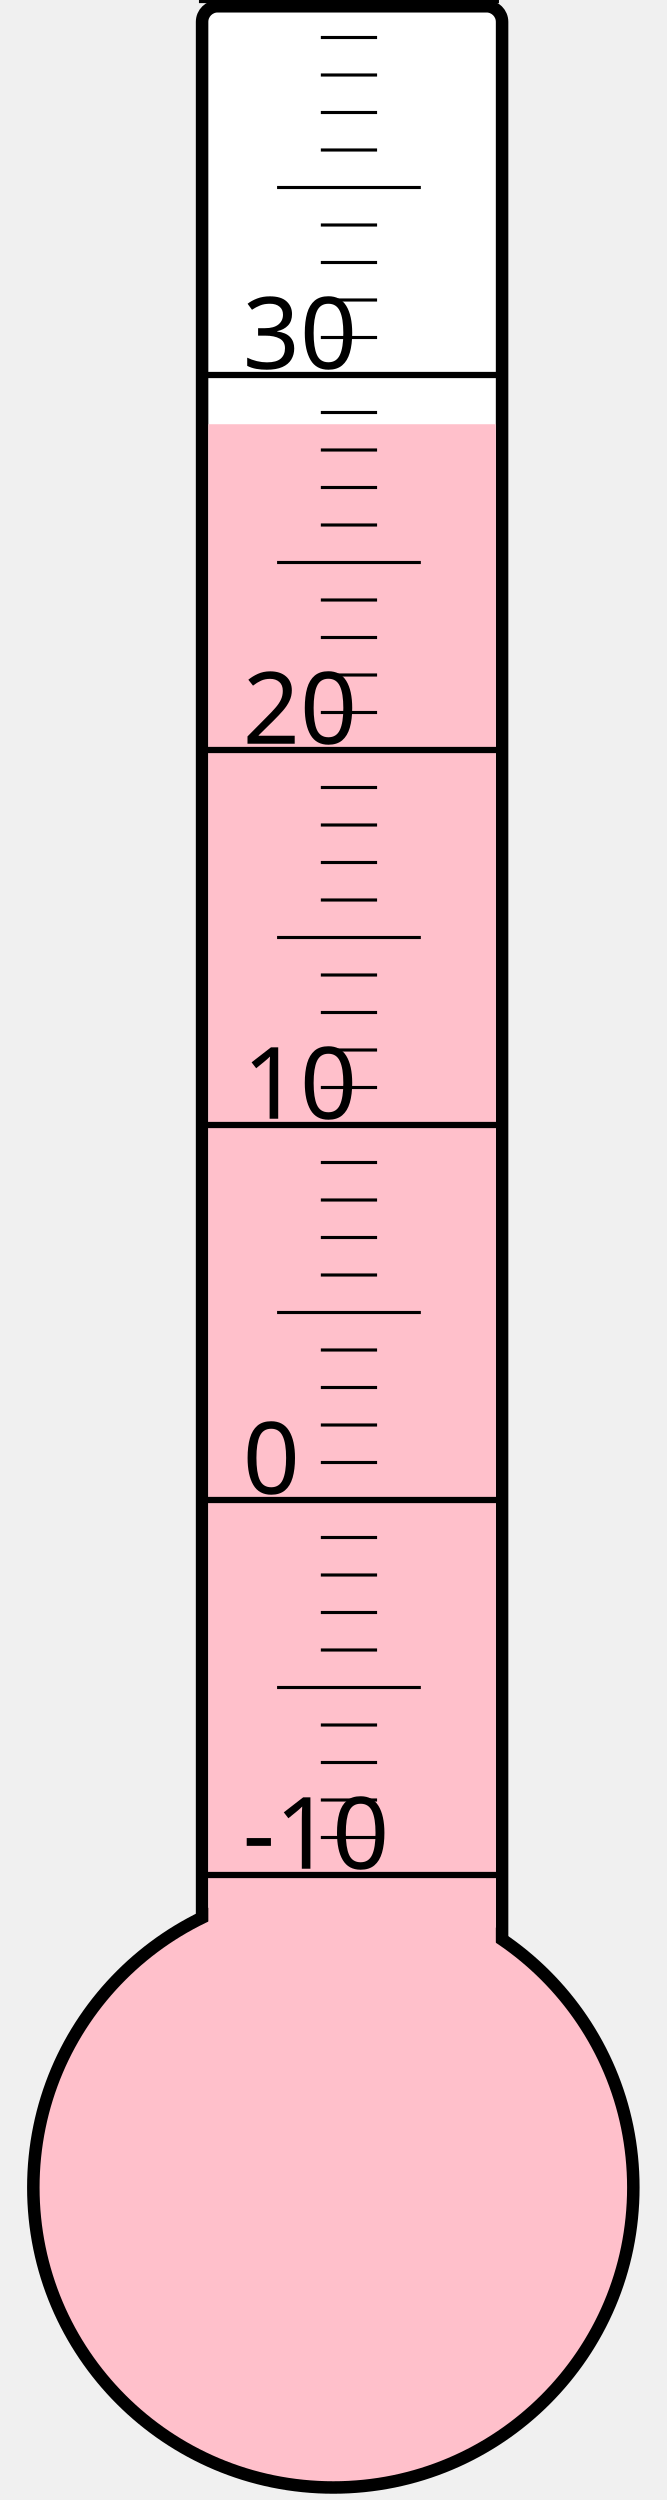
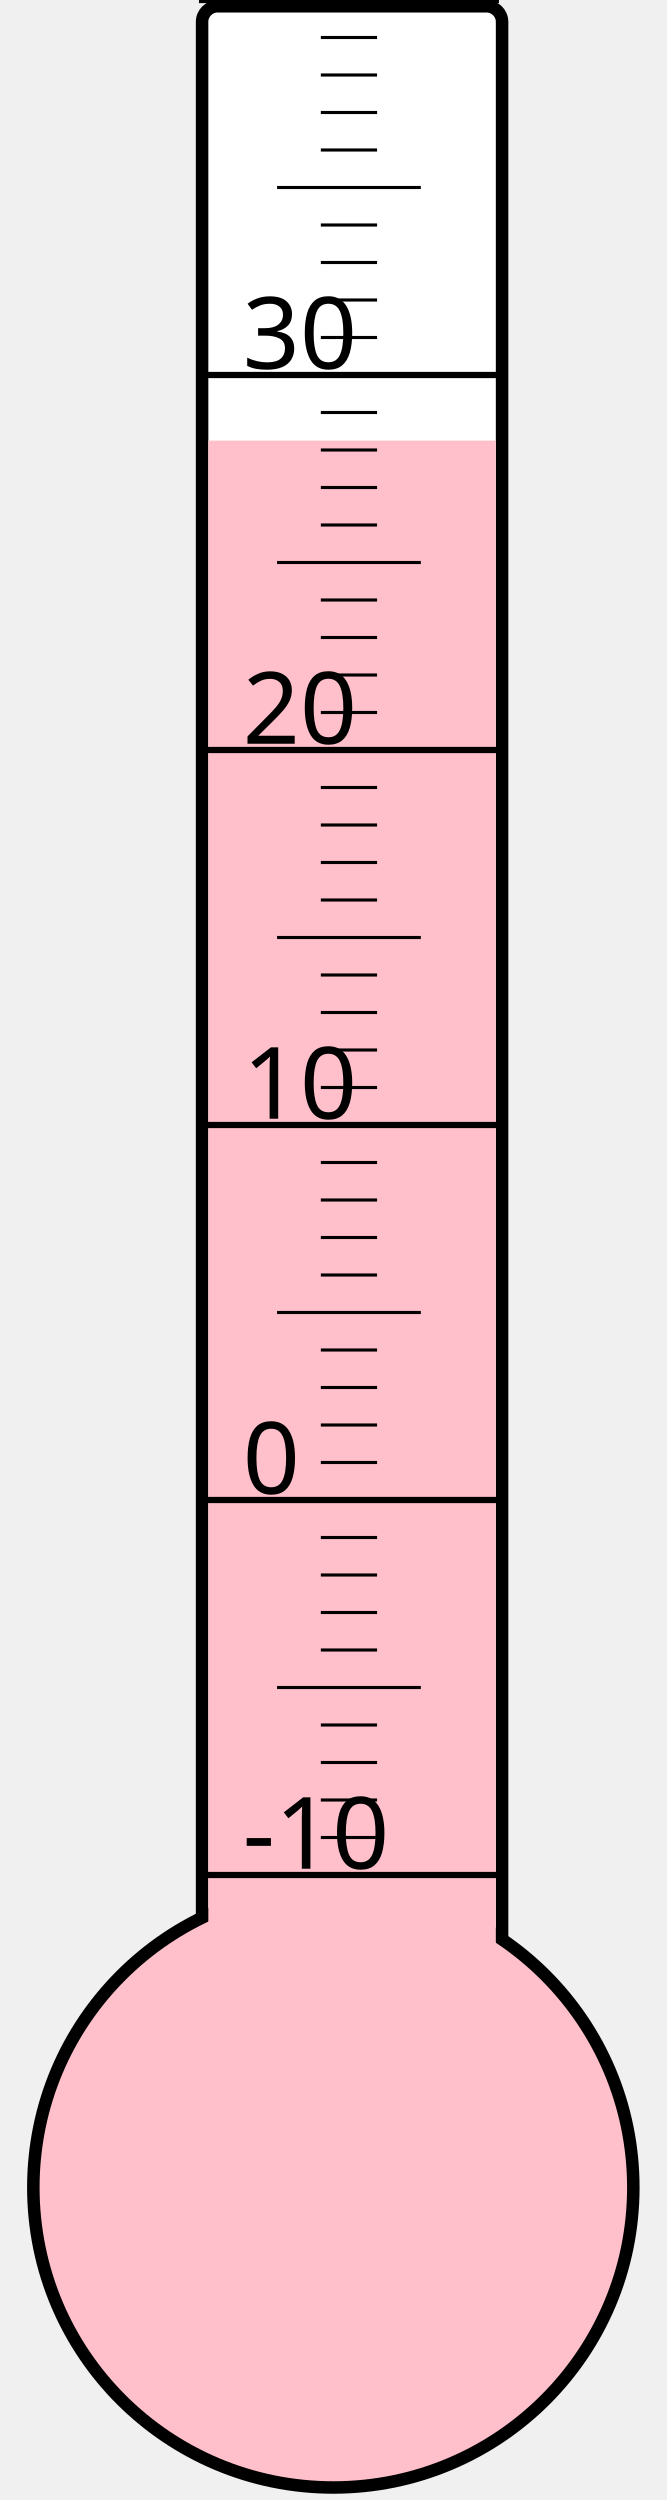
<svg xmlns="http://www.w3.org/2000/svg" width="40px" height="150px" viewBox="0 0 200 800">
  <rect width="200" height="800" x="0" y="0" style="fill: #ffffeb; fill-opacity: 0;" />
  <rect width="96" height="680" x="58" y="2" rx="5" ry="5" style="fill: white; fill-opacity: 1; stroke: black; stroke-width: 4;" />
  <circle cx="100" cy="700" r="96" style="fill: pink; stroke: black; stroke-width: 4;" />
-   <rect width="92" height="564.25" x="60" y="135.75" style="fill: pink; fill-opacity: 1; stroke-width: 0;" />
+   <rect width="92" height="559.0" x="60" y="141.0" style="fill: pink; fill-opacity: 1; stroke-width: 0;" />
  <text x="71" y="598" style="font-family: sans-serif; font-size: 24pt;">-10</text>
  <text x="71" y="478" style="font-family: sans-serif; font-size: 24pt;">0</text>
  <text x="71" y="358" style="font-family: sans-serif; font-size: 24pt;">10</text>
  <text x="71" y="238" style="font-family: sans-serif; font-size: 24pt;">20</text>
  <text x="71" y="118" style="font-family: sans-serif; font-size: 24pt;">30</text>
  <g style="stroke: black;">
    <line x1="57" y1="600" x2="153" y2="600" style="stroke-width: 2;" />
    <line x1="96" y1="588" x2="114" y2="588" style="stroke-width: 1;" />
    <line x1="96" y1="576" x2="114" y2="576" style="stroke-width: 1;" />
    <line x1="96" y1="564" x2="114" y2="564" style="stroke-width: 1;" />
    <line x1="96" y1="552" x2="114" y2="552" style="stroke-width: 1;" />
    <line x1="82" y1="540" x2="128" y2="540" style="stroke-width: 1;" />
    <line x1="96" y1="528" x2="114" y2="528" style="stroke-width: 1;" />
    <line x1="96" y1="516" x2="114" y2="516" style="stroke-width: 1;" />
    <line x1="96" y1="504" x2="114" y2="504" style="stroke-width: 1;" />
    <line x1="96" y1="492" x2="114" y2="492" style="stroke-width: 1;" />
    <line x1="57" y1="480" x2="153" y2="480" style="stroke-width: 2;" />
    <line x1="96" y1="468" x2="114" y2="468" style="stroke-width: 1;" />
    <line x1="96" y1="456" x2="114" y2="456" style="stroke-width: 1;" />
    <line x1="96" y1="444" x2="114" y2="444" style="stroke-width: 1;" />
    <line x1="96" y1="432" x2="114" y2="432" style="stroke-width: 1;" />
    <line x1="82" y1="420" x2="128" y2="420" style="stroke-width: 1;" />
    <line x1="96" y1="408" x2="114" y2="408" style="stroke-width: 1;" />
    <line x1="96" y1="396" x2="114" y2="396" style="stroke-width: 1;" />
    <line x1="96" y1="384" x2="114" y2="384" style="stroke-width: 1;" />
    <line x1="96" y1="372" x2="114" y2="372" style="stroke-width: 1;" />
    <line x1="57" y1="360" x2="153" y2="360" style="stroke-width: 2;" />
    <line x1="96" y1="348" x2="114" y2="348" style="stroke-width: 1;" />
    <line x1="96" y1="336" x2="114" y2="336" style="stroke-width: 1;" />
    <line x1="96" y1="324" x2="114" y2="324" style="stroke-width: 1;" />
    <line x1="96" y1="312" x2="114" y2="312" style="stroke-width: 1;" />
    <line x1="82" y1="300" x2="128" y2="300" style="stroke-width: 1;" />
    <line x1="96" y1="288" x2="114" y2="288" style="stroke-width: 1;" />
    <line x1="96" y1="276" x2="114" y2="276" style="stroke-width: 1;" />
    <line x1="96" y1="264" x2="114" y2="264" style="stroke-width: 1;" />
    <line x1="96" y1="252" x2="114" y2="252" style="stroke-width: 1;" />
    <line x1="57" y1="240" x2="153" y2="240" style="stroke-width: 2;" />
    <line x1="96" y1="228" x2="114" y2="228" style="stroke-width: 1;" />
    <line x1="96" y1="216" x2="114" y2="216" style="stroke-width: 1;" />
    <line x1="96" y1="204" x2="114" y2="204" style="stroke-width: 1;" />
    <line x1="96" y1="192" x2="114" y2="192" style="stroke-width: 1;" />
    <line x1="82" y1="180" x2="128" y2="180" style="stroke-width: 1;" />
    <line x1="96" y1="168" x2="114" y2="168" style="stroke-width: 1;" />
    <line x1="96" y1="156" x2="114" y2="156" style="stroke-width: 1;" />
    <line x1="96" y1="144" x2="114" y2="144" style="stroke-width: 1;" />
    <line x1="96" y1="132" x2="114" y2="132" style="stroke-width: 1;" />
    <line x1="57" y1="120" x2="153" y2="120" style="stroke-width: 2;" />
    <line x1="96" y1="108" x2="114" y2="108" style="stroke-width: 1;" />
    <line x1="96" y1="96" x2="114" y2="96" style="stroke-width: 1;" />
    <line x1="96" y1="84" x2="114" y2="84" style="stroke-width: 1;" />
    <line x1="96" y1="72" x2="114" y2="72" style="stroke-width: 1;" />
    <line x1="82" y1="60" x2="128" y2="60" style="stroke-width: 1;" />
    <line x1="96" y1="48" x2="114" y2="48" style="stroke-width: 1;" />
    <line x1="96" y1="36" x2="114" y2="36" style="stroke-width: 1;" />
    <line x1="96" y1="24" x2="114" y2="24" style="stroke-width: 1;" />
    <line x1="96" y1="12" x2="114" y2="12" style="stroke-width: 1;" />
    <line x1="57" y1="0" x2="153" y2="0" style="stroke-width: 2;" />
  </g>
</svg>
